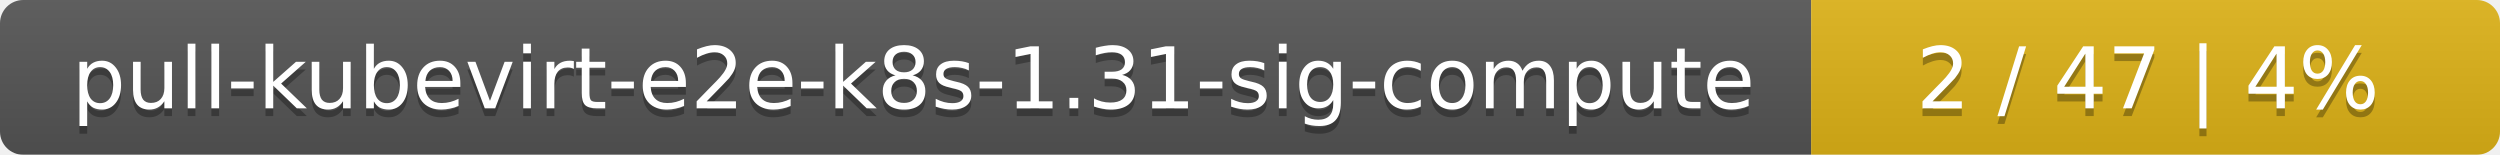
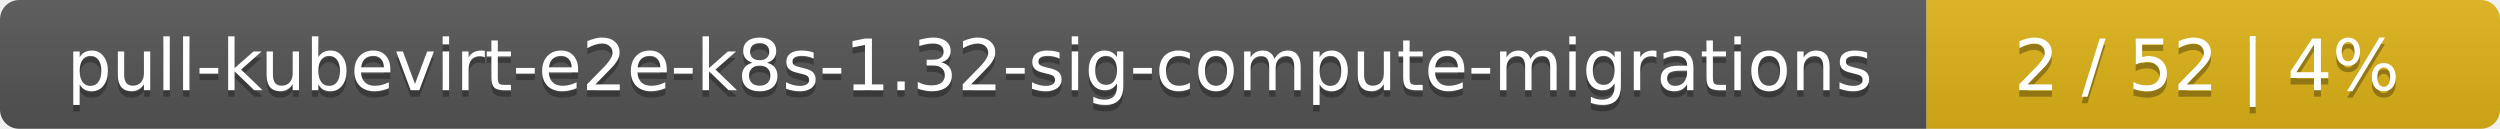
- <svg xmlns="http://www.w3.org/2000/svg" width="323" height="20">
+ <svg xmlns="http://www.w3.org/2000/svg" width="388" height="20">
  <linearGradient id="smooth" x2="0" y2="100%">
    <stop offset="0" stop-color="#bbb" stop-opacity=".1" />
    <stop offset="1" stop-opacity=".1" />
  </linearGradient>
  <mask id="round">
-     <rect width="323" height="20" rx="3" fill="#fff" />
+     <rect width="388" height="20" rx="3" fill="#fff" />
  </mask>
  <g mask="url(#round)">
-     <rect width="234" height="20" fill="#555" />
-     <rect x="234" width="89" height="20" fill="#dfb317" />
-     <rect width="323" height="20" fill="url(#smooth)" />
+     <rect width="299" height="20" fill="#555" />
+     <rect x="299" width="89" height="20" fill="#dfb317" />
+     <rect width="388" height="20" fill="url(#smooth)" />
  </g>
  <g fill="#fff" text-anchor="middle" font-family="DejaVu Sans,Verdana,Geneva,sans-serif" font-size="11">
-     <text x="118" y="15" fill="#010101" fill-opacity=".3">pull-kubevirt-e2e-k8s-1.31-sig-compute</text>
-     <text x="118" y="14">pull-kubevirt-e2e-k8s-1.31-sig-compute</text>
-     <text x="277.5" y="15" fill="#010101" fill-opacity=".3">2 / 47    |    4%</text>
-     <text x="277.5" y="14">2 / 47    |    4%</text>
+     <text x="150.5" y="15" fill="#010101" fill-opacity=".3">pull-kubevirt-e2e-k8s-1.32-sig-compute-migrations</text>
+     <text x="150.5" y="14">pull-kubevirt-e2e-k8s-1.32-sig-compute-migrations</text>
+     <text x="342.5" y="15" fill="#010101" fill-opacity=".3">2 / 52    |    4%</text>
+     <text x="342.5" y="14">2 / 52    |    4%</text>
  </g>
</svg>
